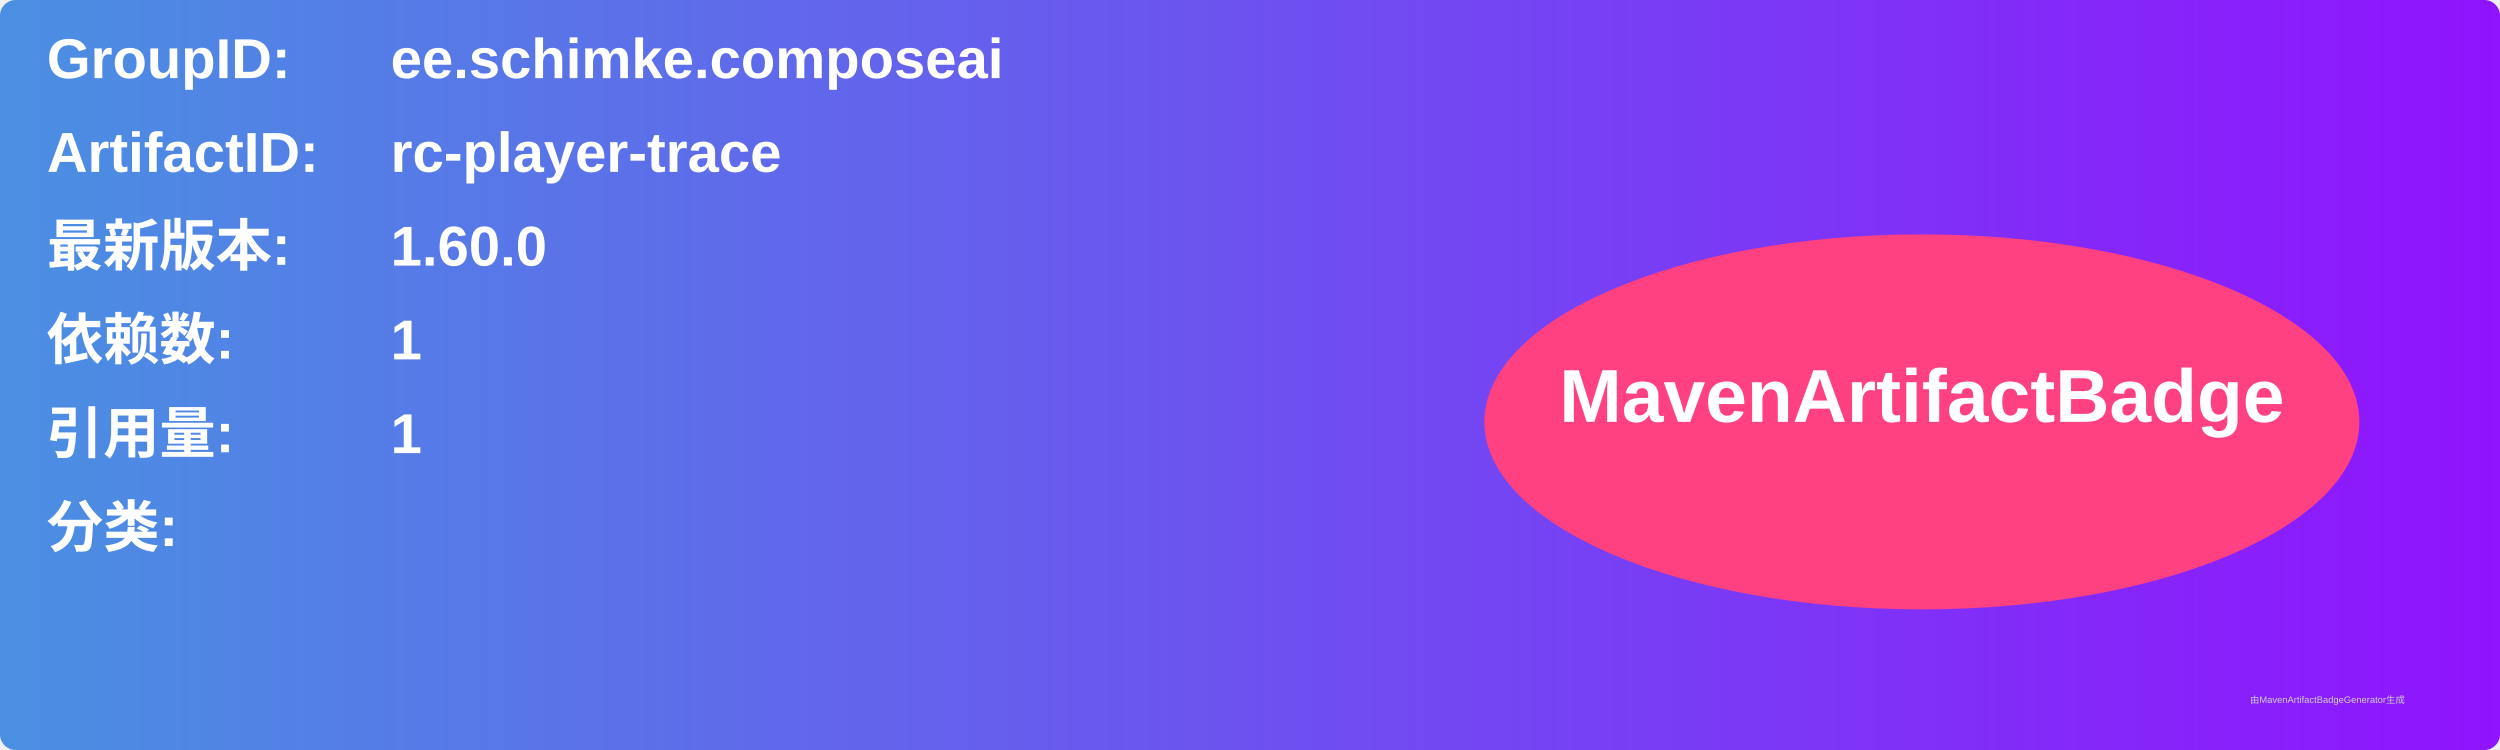
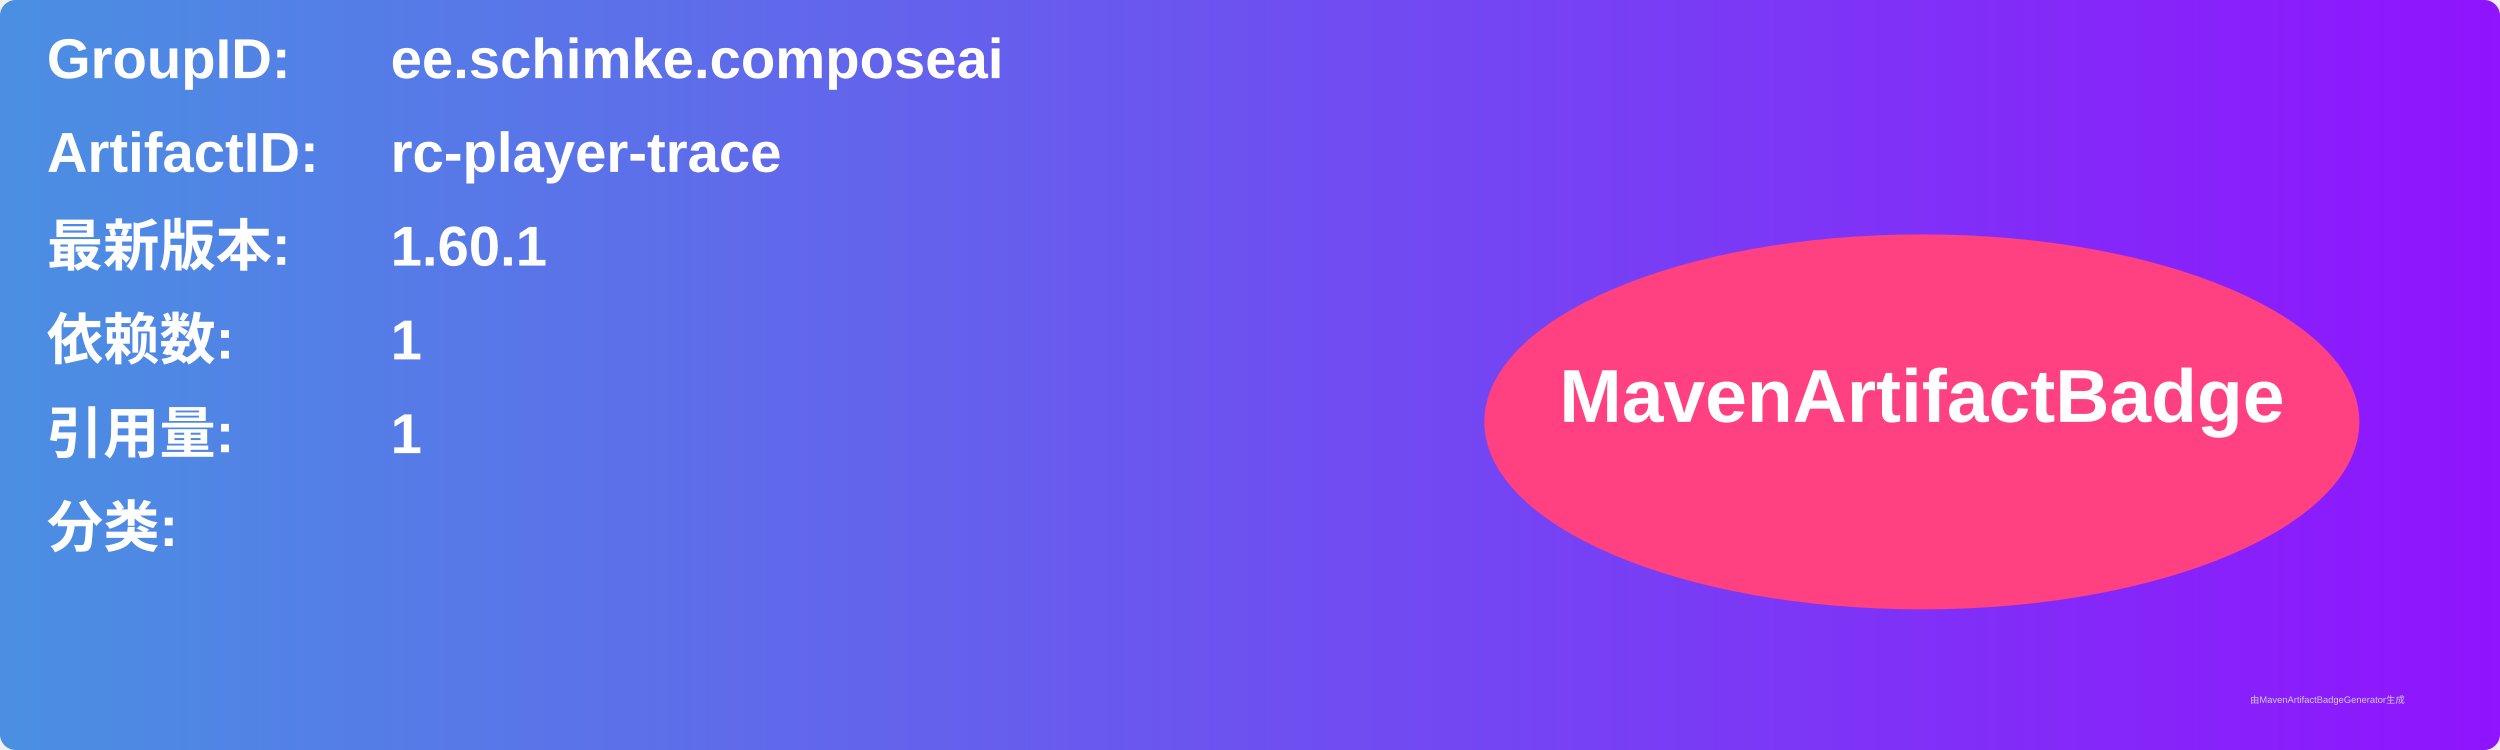
<svg xmlns="http://www.w3.org/2000/svg" width="800" height="240" viewBox="0 0 800 240">
  <linearGradient id="grad" x1="0%" y1="0%" x2="100%" y2="0%">
    <stop offset="0%" stop-color="#4a90e2" />
    <stop offset="100%" stop-color="#9013fe" />
  </linearGradient>
  <rect width="100%" height="100%" rx="5" ry="5" fill="url(#grad)" />
  <g transform="translate(15, 15)">
    <text x="0" y="10" font-family="Arial" font-size="18" fill="white" font-weight="bold" width="260">GroupID:</text>
    <text x="110" y="10" font-family="Arial" font-size="18" fill="white" font-weight="bold" width="460">ee.schimke.composeai</text>
    <text x="0" y="40" font-family="Arial" font-size="18" fill="white" font-weight="bold" width="260">ArtifactID:</text>
    <text x="110" y="40" font-family="Arial" font-size="18" fill="white" font-weight="bold" width="460">rc-player-trace</text>
    <text x="0" y="70" font-family="Arial" font-size="18" fill="white" font-weight="bold">最新版本:</text>
    <text x="110" y="70" font-family="Arial" font-size="18" fill="white" font-weight="bold">
-       <tspan font-weight="bold">1.60.0</tspan>
+       <tspan font-weight="bold">1.60.1</tspan>
    </text>
    <text x="0" y="100" font-family="Arial" font-size="18" fill="white" font-weight="bold">依赖数: </text>
    <text x="110" y="100" font-family="Arial" font-size="18" fill="white">
      <tspan font-weight="bold">1</tspan>
    </text>
    <text x="0" y="130" font-family="Arial" font-size="18" fill="white" font-weight="bold">引用量: </text>
    <text x="110" y="130" font-family="Arial" font-size="18" fill="white">
      <tspan font-weight="bold">1</tspan>
    </text>
    <text x="0" y="160" font-family="Arial" font-size="18" fill="white" font-weight="bold">分类:</text>
    <text x="10" y="190" font-family="Arial" font-size="10" fill="white">
      <tspan font-weight="bold" />
    </text>
    <ellipse cx="600" cy="120" rx="140" ry="60" fill="#ff4081" />
    <text x="600" y="120" text-anchor="middle" font-family="Arial" font-size="24" fill="white" font-weight="bold">MavenArtifactBadge</text>
  </g>
  <text x="720" y="225" font-family="Arial" font-size="3" fill="#d0d0d0">由MavenArtifactBadgeGenerator生成</text>
</svg>
